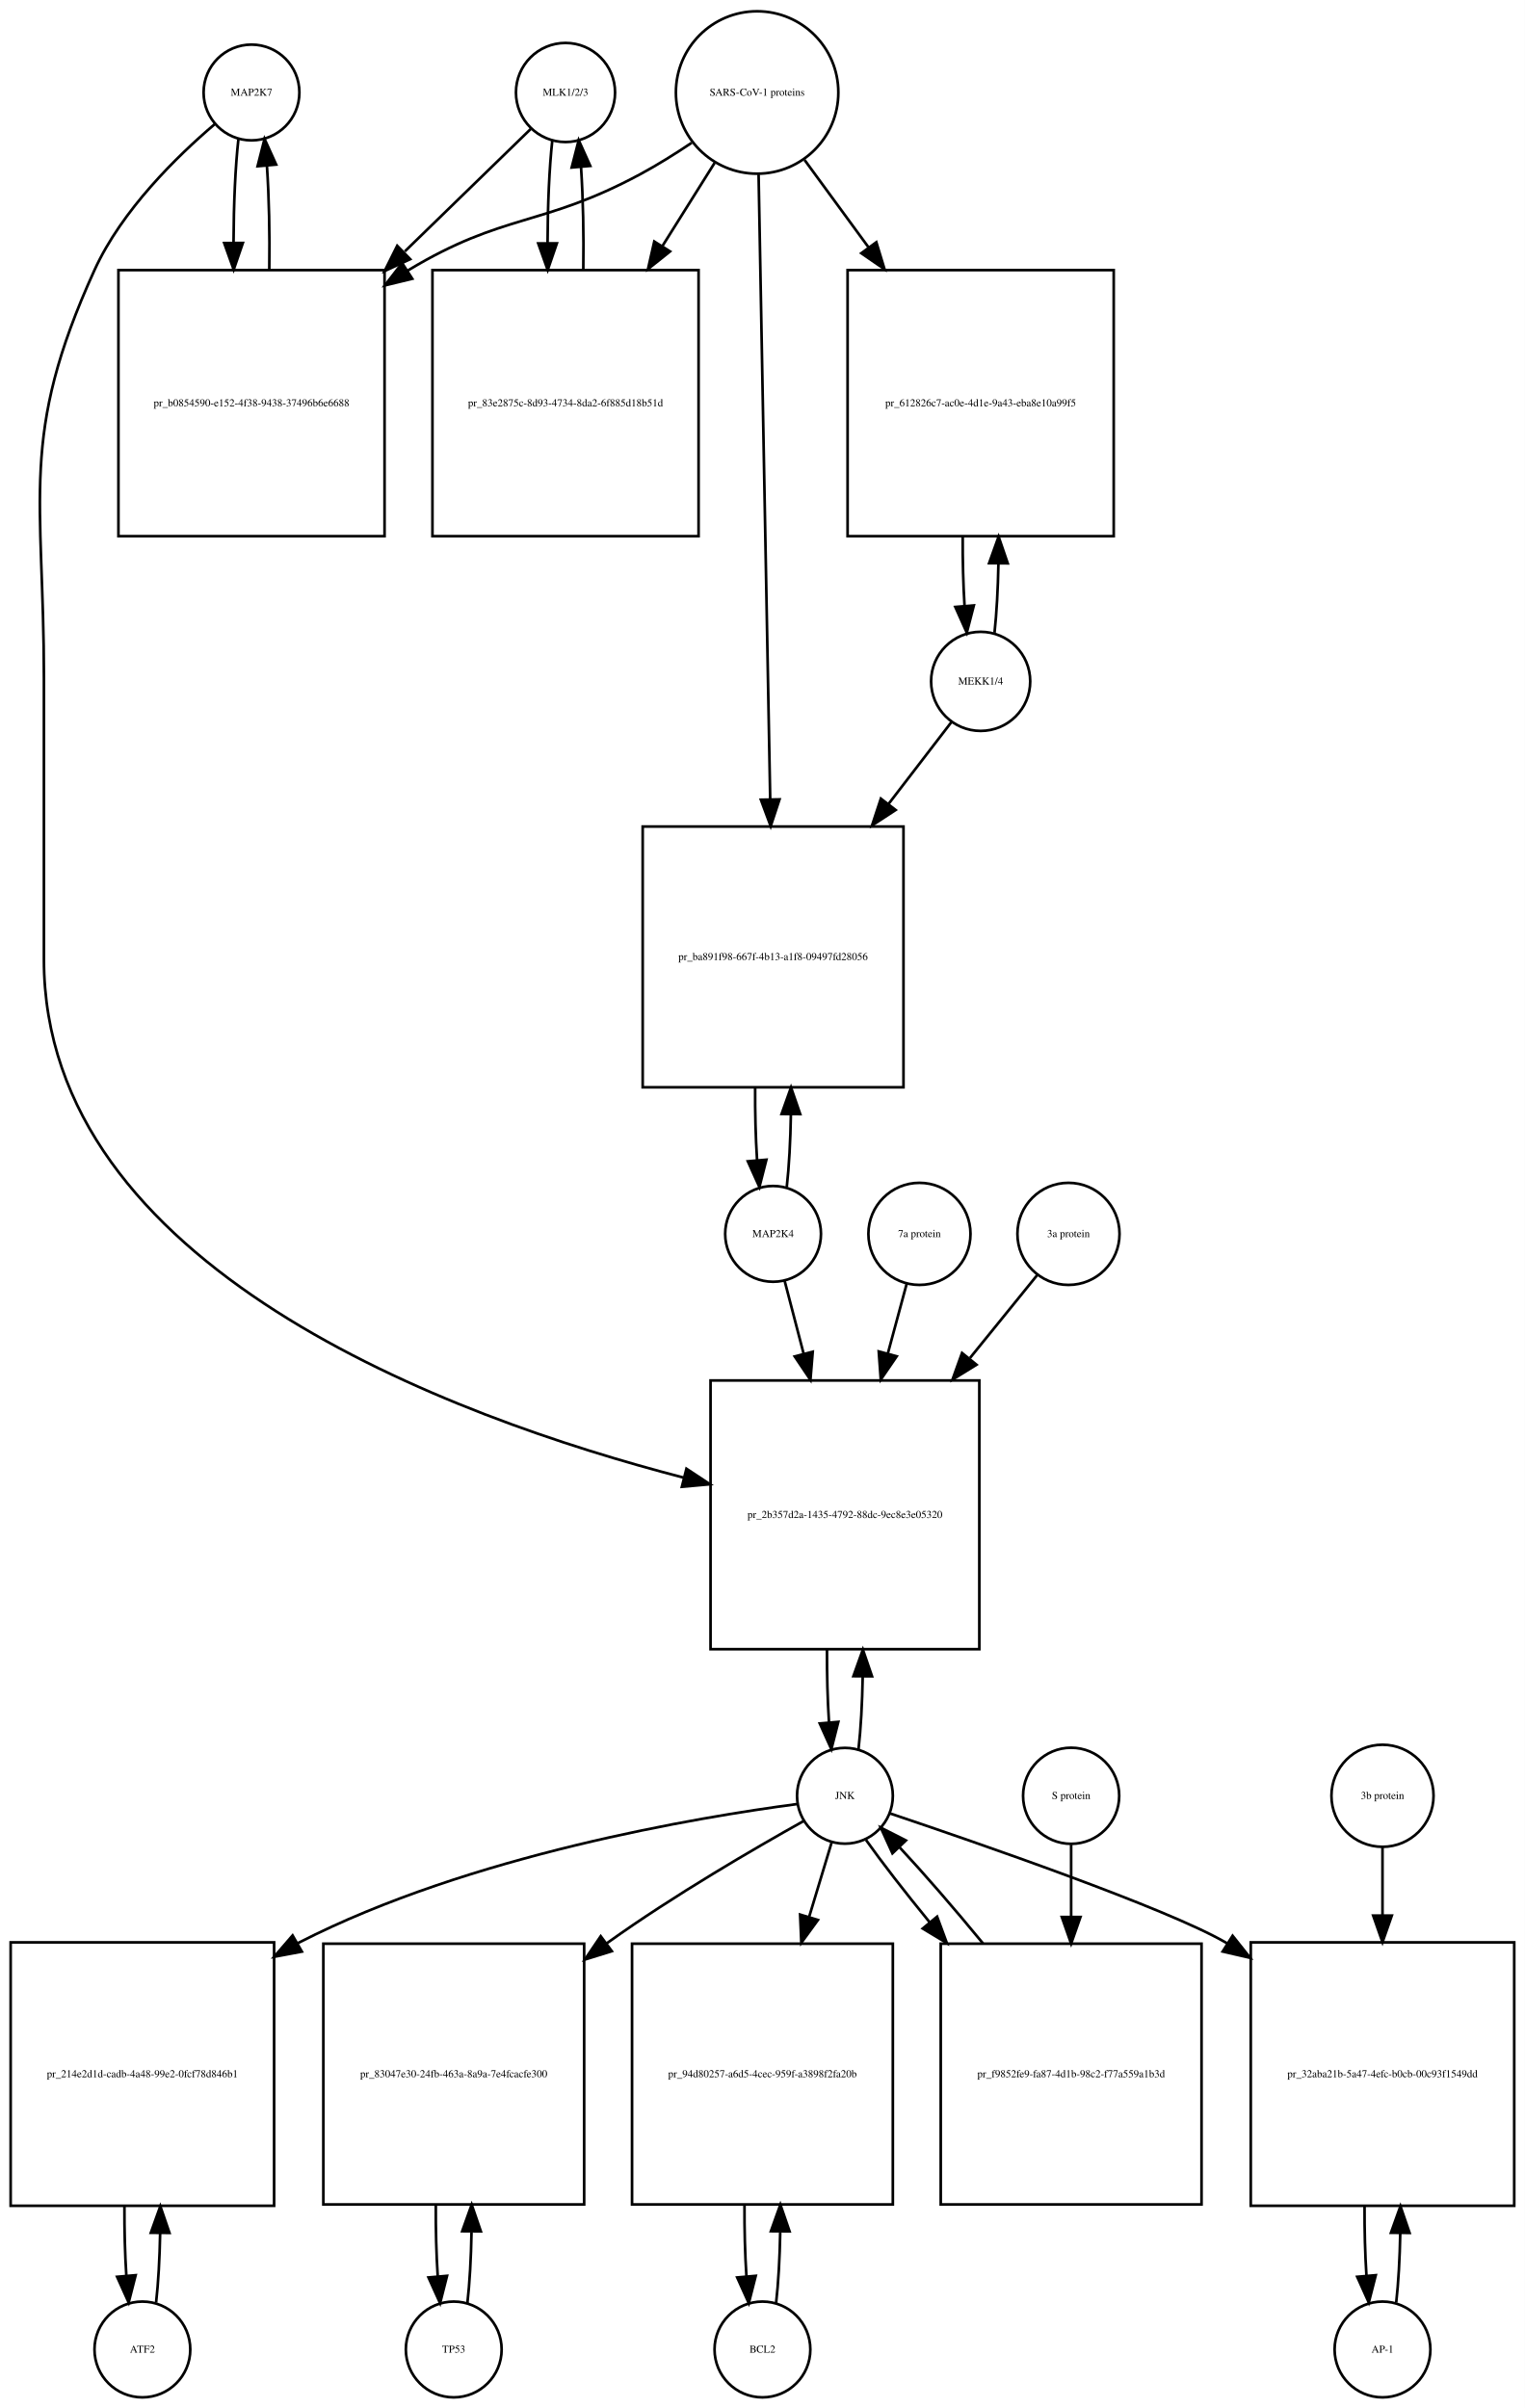
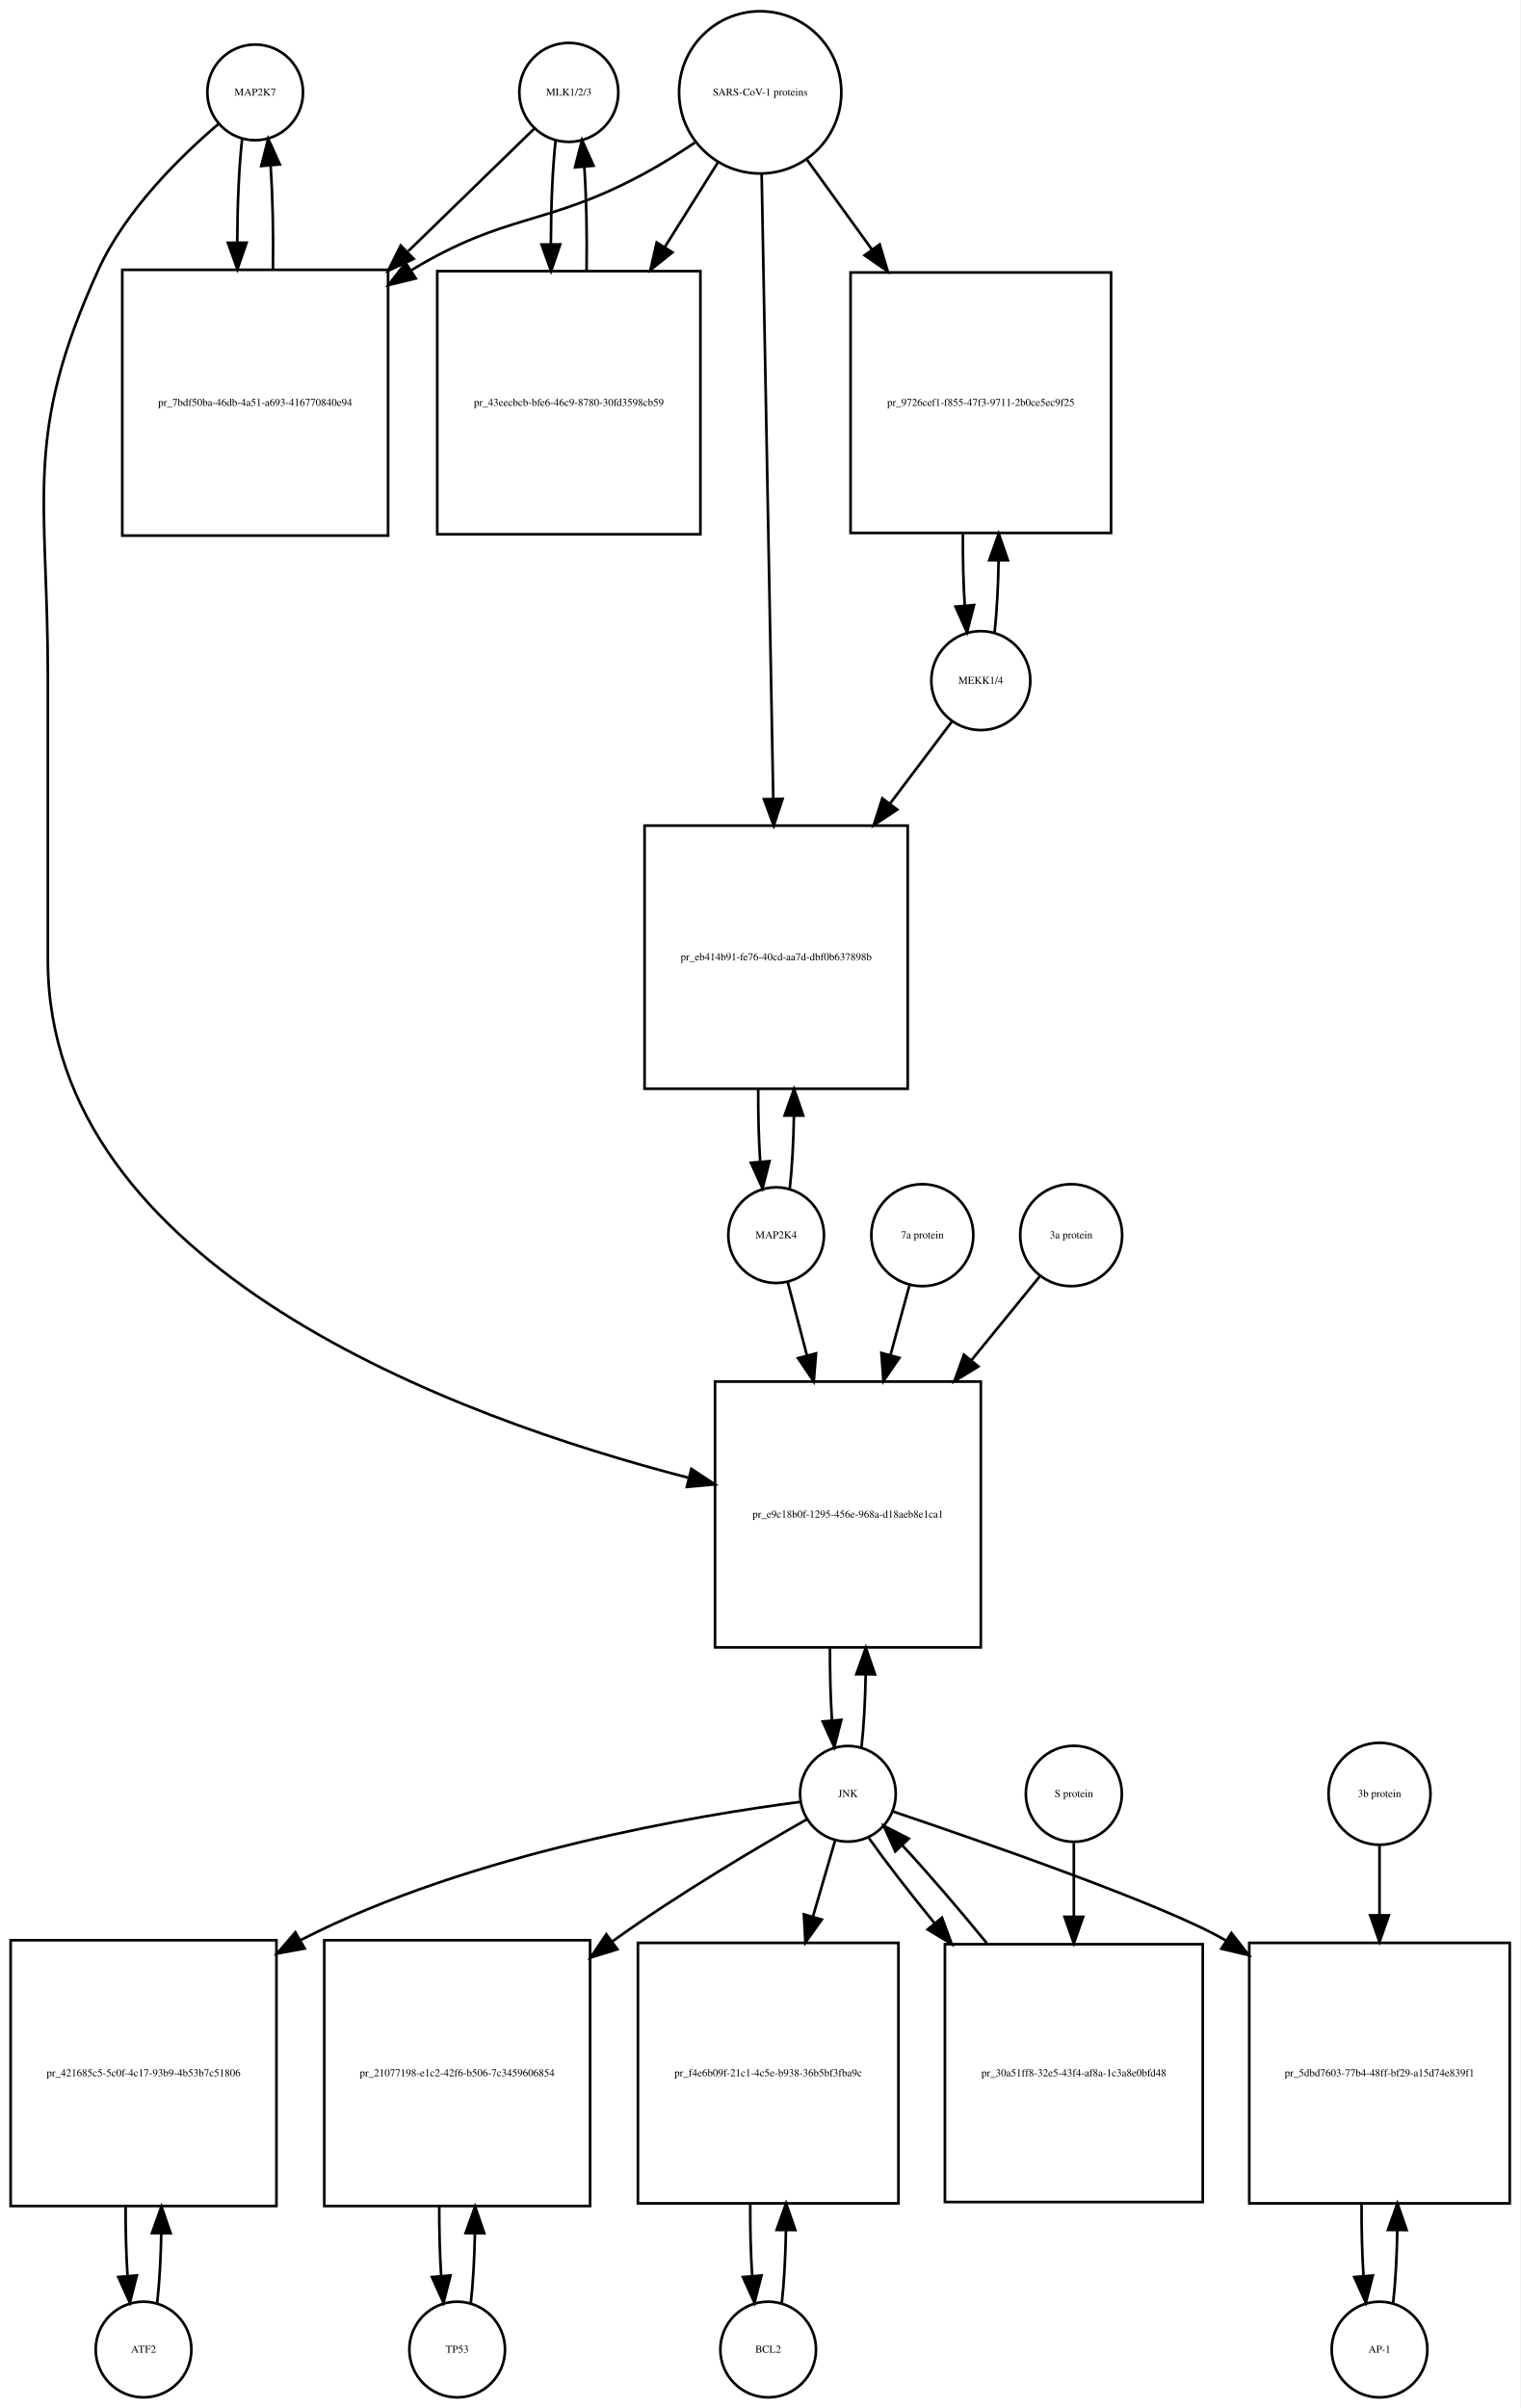
- <svg xmlns="http://www.w3.org/2000/svg" width="573pt" height="905pt" viewBox="0.00 0.00 573.00 905.01">
-   <g id="graph0" class="graph" transform="scale(1 1) rotate(0) translate(4 901.009)">
-     <polygon fill="white" stroke="none" points="-4,4 -4,-901.009 569,-901.009 569,4 -4,4" />
+ <svg xmlns="http://www.w3.org/2000/svg" width="572pt" height="906pt" viewBox="0.00 0.00 572.00 906.01">
+   <g id="graph0" class="graph" transform="scale(1 1) rotate(0) translate(4 902.009)">
+     <polygon fill="white" stroke="none" points="-4,4 -4,-902.009 568,-902.009 568,4 -4,4" />
    <g id="node1" class="node">
-       <ellipse fill="none" stroke="black" cx="90.5" cy="-866.25" rx="18" ry="18" />
-       <text text-anchor="middle" x="90.5" y="-865.05" font-family="Times,serif" font-size="4.00">MAP2K7</text>
+       <ellipse fill="none" stroke="black" cx="92" cy="-867.25" rx="18" ry="18" />
+       <text text-anchor="middle" x="92" y="-866.05" font-family="Times,serif" font-size="4.00">MAP2K7</text>
    </g>
    <g id="node2" class="node">
-       <polygon fill="none" stroke="black" points="140.5,-799.491 40.5,-799.491 40.5,-699.491 140.5,-699.491 140.5,-799.491" />
-       <text text-anchor="middle" x="90.5" y="-748.291" font-family="Times,serif" font-size="4.00">pr_b0854590-e152-4f38-9438-37496b6e6688</text>
+       <polygon fill="none" stroke="black" points="142,-800.491 42,-800.491 42,-700.491 142,-700.491 142,-800.491" />
+       <text text-anchor="middle" x="92" y="-749.291" font-family="Times,serif" font-size="4.00">pr_7bdf50ba-46db-4a51-a693-416770840e94</text>
    </g>
    <g id="edge1" class="edge">
-       <path fill="none" stroke="black" d="M85.599,-848.808C84.426,-838.434 83.811,-824.336 83.754,-810.058" />
-       <polygon fill="black" stroke="black" points="87.256,-809.698 83.811,-799.679 80.256,-809.66 87.256,-809.698" />
+       <path fill="none" stroke="black" d="M87.099,-849.808C85.926,-839.434 85.311,-825.336 85.254,-811.058" />
+       <polygon fill="black" stroke="black" points="88.756,-810.698 85.311,-800.679 81.756,-810.66 88.756,-810.698" />
    </g>
    <g id="node20" class="node">
-       <polygon fill="none" stroke="black" points="364,-382.184 263,-382.184 263,-281.184 364,-281.184 364,-382.184" />
-       <text text-anchor="middle" x="313.5" y="-330.484" font-family="Times,serif" font-size="4.00">pr_2b357d2a-1435-4792-88dc-9ec8e3e05320</text>
+       <polygon fill="none" stroke="black" points="365,-382.184 265,-382.184 265,-282.184 365,-282.184 365,-382.184" />
+       <text text-anchor="middle" x="315" y="-330.984" font-family="Times,serif" font-size="4.00">pr_e9c18b0f-1295-456e-968a-d18aeb8e1ca1</text>
    </g>
    <g id="edge2" class="edge">
-       <path fill="none" stroke="black" d="M76.641,-854.31C62.687,-842.432 41.795,-822.105 31.5,-799.491 3.008,-736.901 12.5,-714.699 12.5,-645.929 12.5,-645.929 12.5,-645.929 12.5,-540.368 12.5,-424.674 165.015,-368.455 252.917,-345.661" />
-       <polygon fill="black" stroke="black" points="253.94,-349.013 262.78,-343.173 252.227,-342.226 253.94,-349.013" />
+       <path fill="none" stroke="black" d="M78.141,-855.31C64.187,-843.432 43.295,-823.105 33,-800.491 4.508,-737.901 14,-715.699 14,-646.929 14,-646.929 14,-646.929 14,-540.868 14,-424.868 167.322,-368.658 255.112,-345.981" />
+       <polygon fill="black" stroke="black" points="256.113,-349.339 264.958,-343.507 254.407,-342.55 256.113,-349.339" />
    </g>
    <g id="edge3" class="edge">
-       <path fill="none" stroke="black" d="M97.189,-799.679C97.39,-813.012 97.097,-826.948 96.308,-838.526" />
-       <polygon fill="black" stroke="black" points="92.793,-838.539 95.401,-848.808 99.766,-839.154 92.793,-838.539" />
+       <path fill="none" stroke="black" d="M98.689,-800.679C98.89,-814.012 98.597,-827.948 97.808,-839.526" />
+       <polygon fill="black" stroke="black" points="94.293,-839.539 96.901,-849.808 101.266,-840.154 94.293,-839.539" />
    </g>
    <g id="node3" class="node">
-       <ellipse fill="none" stroke="black" cx="208.5" cy="-866.25" rx="18.623" ry="18.623" />
-       <text text-anchor="middle" x="208.5" y="-865.05" font-family="Times,serif" font-size="4.00">MLK1/2/3</text>
+       <ellipse fill="none" stroke="black" cx="210" cy="-867.25" rx="18.623" ry="18.623" />
+       <text text-anchor="middle" x="210" y="-866.05" font-family="Times,serif" font-size="4.00">MLK1/2/3</text>
    </g>
    <g id="edge4" class="edge">
-       <path fill="none" stroke="black" d="M195.421,-852.53C183.765,-841.194 165.851,-823.772 148.105,-806.514" />
-       <polygon fill="black" stroke="black" points="150.138,-803.609 140.529,-799.146 145.258,-808.627 150.138,-803.609" />
+       <path fill="none" stroke="black" d="M196.921,-853.53C185.265,-842.194 167.351,-824.772 149.605,-807.514" />
+       <polygon fill="black" stroke="black" points="151.638,-804.609 142.029,-800.146 146.758,-809.627 151.638,-804.609" />
    </g>
    <g id="node5" class="node">
-       <polygon fill="none" stroke="black" points="258.5,-799.491 158.5,-799.491 158.5,-699.491 258.5,-699.491 258.5,-799.491" />
-       <text text-anchor="middle" x="208.5" y="-748.291" font-family="Times,serif" font-size="4.00">pr_83e2875c-8d93-4734-8da2-6f885d18b51d</text>
+       <polygon fill="none" stroke="black" points="259.5,-799.991 160.5,-799.991 160.5,-700.991 259.5,-700.991 259.5,-799.991" />
+       <text text-anchor="middle" x="210" y="-749.291" font-family="Times,serif" font-size="4.00">pr_43eecbcb-bfe6-46c9-8780-30fd3598cb59</text>
    </g>
    <g id="edge5" class="edge">
-       <path fill="none" stroke="black" d="M203.545,-848.317C202.401,-837.931 201.803,-823.949 201.753,-809.81" />
-       <polygon fill="black" stroke="black" points="205.255,-809.556 201.814,-799.536 198.255,-809.515 205.255,-809.556" />
+       <path fill="none" stroke="black" d="M205.045,-849.317C203.889,-838.831 203.292,-824.679 203.252,-810.4" />
+       <polygon fill="black" stroke="black" points="206.754,-810.055 203.322,-800.031 199.755,-810.008 206.754,-810.055" />
    </g>
    <g id="node4" class="node">
-       <ellipse fill="none" stroke="black" cx="280.5" cy="-866.25" rx="30.52" ry="30.52" />
-       <text text-anchor="middle" x="280.5" y="-865.05" font-family="Times,serif" font-size="4.00">SARS-CoV-1 proteins</text>
+       <ellipse fill="none" stroke="black" cx="282" cy="-867.25" rx="30.52" ry="30.52" />
+       <text text-anchor="middle" x="282" y="-866.05" font-family="Times,serif" font-size="4.00">SARS-CoV-1 proteins</text>
    </g>
    <g id="edge6" class="edge">
-       <path fill="none" stroke="black" d="M255.918,-847.348C249.731,-843.202 242.997,-838.986 236.5,-835.491 199.647,-815.667 185.334,-821.102 149.5,-799.491 149.407,-799.435 149.315,-799.379 149.222,-799.323" />
-       <polygon fill="black" stroke="black" points="150.915,-796.249 140.619,-793.747 147.108,-802.123 150.915,-796.249" />
+       <path fill="none" stroke="black" d="M257.418,-848.348C251.231,-844.202 244.497,-839.986 238,-836.491 201.147,-816.667 186.834,-822.102 151,-800.491 150.907,-800.435 150.815,-800.379 150.722,-800.323" />
+       <polygon fill="black" stroke="black" points="152.415,-797.249 142.119,-794.747 148.608,-803.123 152.415,-797.249" />
    </g>
    <g id="edge7" class="edge">
-       <path fill="none" stroke="black" d="M264.521,-839.781C258.702,-830.506 251.86,-819.601 244.994,-808.657" />
-       <polygon fill="black" stroke="black" points="247.781,-806.514 239.501,-799.903 241.851,-810.234 247.781,-806.514" />
+       <path fill="none" stroke="black" d="M266.021,-840.781C260.078,-831.309 253.069,-820.137 246.056,-808.96" />
+       <polygon fill="black" stroke="black" points="248.99,-807.05 240.711,-800.44 243.061,-810.771 248.99,-807.05" />
    </g>
    <g id="node17" class="node">
-       <polygon fill="none" stroke="black" points="414.5,-799.491 314.5,-799.491 314.5,-699.491 414.5,-699.491 414.5,-799.491" />
-       <text text-anchor="middle" x="364.5" y="-748.291" font-family="Times,serif" font-size="4.00">pr_612826c7-ac0e-4d1e-9a43-eba8e10a99f5</text>
+       <polygon fill="none" stroke="black" points="414,-799.491 316,-799.491 316,-701.491 414,-701.491 414,-799.491" />
+       <text text-anchor="middle" x="365" y="-749.291" font-family="Times,serif" font-size="4.00">pr_9726cef1-f855-47f3-9711-2b0ce5ec9f25</text>
    </g>
    <g id="edge8" class="edge">
-       <path fill="none" stroke="black" d="M298.314,-840.912C305.367,-831.277 313.801,-819.755 322.248,-808.215" />
-       <polygon fill="black" stroke="black" points="325.299,-809.972 328.381,-799.835 319.651,-805.837 325.299,-809.972" />
+       <path fill="none" stroke="black" d="M299.602,-841.912C306.794,-831.969 315.437,-820.018 324.049,-808.11" />
+       <polygon fill="black" stroke="black" points="326.964,-810.053 329.988,-799.899 321.292,-805.951 326.964,-810.053" />
    </g>
    <g id="node19" class="node">
-       <polygon fill="none" stroke="black" points="335.5,-590.368 237.5,-590.368 237.5,-492.368 335.5,-492.368 335.5,-590.368" />
-       <text text-anchor="middle" x="286.5" y="-540.168" font-family="Times,serif" font-size="4.00">pr_ba891f98-667f-4b13-a1f8-09497fd28056</text>
+       <polygon fill="none" stroke="black" points="337.5,-591.368 238.5,-591.368 238.5,-492.368 337.5,-492.368 337.5,-591.368" />
+       <text text-anchor="middle" x="288" y="-540.668" font-family="Times,serif" font-size="4.00">pr_eb414b91-fe76-40cd-aa7d-dbf0b637898b</text>
    </g>
    <g id="edge9" class="edge">
-       <path fill="none" stroke="black" d="M281.054,-835.453C282.043,-782.217 284.13,-669.89 285.414,-600.795" />
-       <polygon fill="black" stroke="black" points="288.919,-600.573 285.605,-590.51 281.92,-600.443 288.919,-600.573" />
+       <path fill="none" stroke="black" d="M282.554,-836.406C283.542,-783.163 285.624,-670.901 286.909,-601.676" />
+       <polygon fill="black" stroke="black" points="290.414,-601.432 287.1,-591.369 283.415,-601.302 290.414,-601.432" />
    </g>
    <g id="edge10" class="edge">
-       <path fill="none" stroke="black" d="M215.186,-799.536C215.389,-812.733 215.107,-826.53 214.34,-838.056" />
-       <polygon fill="black" stroke="black" points="210.827,-838.053 213.455,-848.317 217.801,-838.654 210.827,-838.053" />
+       <path fill="none" stroke="black" d="M216.678,-800.031C216.898,-813.477 216.613,-827.586 215.823,-839.309" />
+       <polygon fill="black" stroke="black" points="212.332,-839.052 214.955,-849.317 219.306,-839.656 212.332,-839.052" />
    </g>
    <g id="node6" class="node">
-       <ellipse fill="none" stroke="black" cx="49.5" cy="-18" rx="18" ry="18" />
-       <text text-anchor="middle" x="49.5" y="-16.8" font-family="Times,serif" font-size="4.00">ATF2</text>
+       <ellipse fill="none" stroke="black" cx="50" cy="-18" rx="18" ry="18" />
+       <text text-anchor="middle" x="50" y="-16.8" font-family="Times,serif" font-size="4.00">ATF2</text>
    </g>
    <g id="node7" class="node">
-       <polygon fill="none" stroke="black" points="99,-171 0,-171 0,-72 99,-72 99,-171" />
-       <text text-anchor="middle" x="49.5" y="-120.3" font-family="Times,serif" font-size="4.00">pr_214e2d1d-cadb-4a48-99e2-0fcf78d846b1</text>
+       <polygon fill="none" stroke="black" points="100,-172 0,-172 0,-72 100,-72 100,-172" />
+       <text text-anchor="middle" x="50" y="-120.8" font-family="Times,serif" font-size="4.00">pr_421685c5-5c0f-4c17-93b9-4b53b7c51806</text>
    </g>
    <g id="edge11" class="edge">
-       <path fill="none" stroke="black" d="M54.654,-35.647C55.488,-43.033 55.995,-52.212 56.175,-61.78" />
-       <polygon fill="black" stroke="black" points="52.676,-61.855 56.245,-71.831 59.676,-61.807 52.676,-61.855" />
+       <path fill="none" stroke="black" d="M55.141,-35.615C55.975,-42.991 56.485,-52.162 56.671,-61.733" />
+       <polygon fill="black" stroke="black" points="53.171,-61.819 56.746,-71.793 60.171,-61.767 53.171,-61.819" />
    </g>
    <g id="edge12" class="edge">
-       <path fill="none" stroke="black" d="M42.755,-71.831C42.712,-62.877 42.949,-53.836 43.467,-45.826" />
-       <polygon fill="black" stroke="black" points="46.972,-45.911 44.346,-35.647 39.998,-45.308 46.972,-45.911" />
+       <path fill="none" stroke="black" d="M43.254,-71.793C43.217,-62.827 43.458,-53.786 43.978,-45.783" />
+       <polygon fill="black" stroke="black" points="47.482,-45.88 44.859,-35.615 40.509,-45.275 47.482,-45.88" />
    </g>
    <g id="node8" class="node">
-       <ellipse fill="none" stroke="black" cx="313.5" cy="-226.092" rx="18" ry="18" />
-       <text text-anchor="middle" x="313.5" y="-224.892" font-family="Times,serif" font-size="4.00">JNK</text>
+       <ellipse fill="none" stroke="black" cx="315" cy="-227.092" rx="18" ry="18" />
+       <text text-anchor="middle" x="315" y="-225.892" font-family="Times,serif" font-size="4.00">JNK</text>
    </g>
    <g id="edge13" class="edge">
-       <path fill="none" stroke="black" d="M295.579,-222.987C258.772,-218.114 172.723,-203.867 108.5,-171 108.301,-170.898 108.102,-170.795 107.903,-170.692" />
-       <polygon fill="black" stroke="black" points="109.432,-167.534 99.019,-165.58 105.941,-173.601 109.432,-167.534" />
+       <path fill="none" stroke="black" d="M296.978,-224.032C259.966,-219.242 173.453,-205.14 109,-172 108.907,-171.952 108.815,-171.905 108.723,-171.857" />
+       <polygon fill="black" stroke="black" points="110.608,-168.903 100.191,-166.971 107.129,-174.978 110.608,-168.903" />
    </g>
    <g id="node10" class="node">
-       <polygon fill="none" stroke="black" points="215.5,-170.5 117.5,-170.5 117.5,-72.5 215.5,-72.5 215.5,-170.5" />
-       <text text-anchor="middle" x="166.5" y="-120.3" font-family="Times,serif" font-size="4.00">pr_83047e30-24fb-463a-8a9a-7e4fcacfe300</text>
+       <polygon fill="none" stroke="black" points="218,-172 118,-172 118,-72 218,-72 218,-172" />
+       <text text-anchor="middle" x="168" y="-120.8" font-family="Times,serif" font-size="4.00">pr_21077198-e1c2-42f6-b506-7c3459606854</text>
    </g>
    <g id="edge14" class="edge">
-       <path fill="none" stroke="black" d="M297.936,-216.579C279.811,-206.451 249.2,-188.681 224.5,-171 224.32,-170.871 224.14,-170.742 223.959,-170.612" />
-       <polygon fill="black" stroke="black" points="225.899,-167.693 215.783,-164.543 221.727,-173.314 225.899,-167.693" />
+       <path fill="none" stroke="black" d="M299.633,-217.535C281.731,-207.366 251.483,-189.557 227,-172 226.817,-171.869 226.635,-171.738 226.452,-171.606" />
+       <polygon fill="black" stroke="black" points="228.273,-168.599 218.156,-165.451 224.101,-174.22 228.273,-168.599" />
    </g>
    <g id="node12" class="node">
-       <polygon fill="none" stroke="black" points="331.5,-170.5 233.5,-170.5 233.5,-72.5 331.5,-72.5 331.5,-170.5" />
-       <text text-anchor="middle" x="282.5" y="-120.3" font-family="Times,serif" font-size="4.00">pr_94d80257-a6d5-4cec-959f-a3898f2fa20b</text>
+       <polygon fill="none" stroke="black" points="334,-171 236,-171 236,-73 334,-73 334,-171" />
+       <text text-anchor="middle" x="285" y="-120.8" font-family="Times,serif" font-size="4.00">pr_f4e6b09f-21c1-4c5e-b938-36b5bf3fba9c</text>
    </g>
    <g id="edge15" class="edge">
-       <path fill="none" stroke="black" d="M308.519,-208.609C306.159,-200.797 303.182,-190.945 300.092,-180.719" />
-       <polygon fill="black" stroke="black" points="303.354,-179.415 297.111,-170.855 296.654,-181.44 303.354,-179.415" />
+       <path fill="none" stroke="black" d="M310.18,-209.528C307.847,-201.51 304.891,-191.354 301.832,-180.842" />
+       <polygon fill="black" stroke="black" points="305.164,-179.765 299.009,-171.141 298.443,-181.721 305.164,-179.765" />
    </g>
    <g id="node14" class="node">
-       <polygon fill="none" stroke="black" points="565,-171 466,-171 466,-72 565,-72 565,-171" />
-       <text text-anchor="middle" x="515.5" y="-120.3" font-family="Times,serif" font-size="4.00">pr_32aba21b-5a47-4efc-b0cb-00c93f1549dd</text>
+       <polygon fill="none" stroke="black" points="564,-171 466,-171 466,-73 564,-73 564,-171" />
+       <text text-anchor="middle" x="515" y="-120.8" font-family="Times,serif" font-size="4.00">pr_5dbd7603-77b4-48ff-bf29-a15d74e839f1</text>
    </g>
    <g id="edge16" class="edge">
-       <path fill="none" stroke="black" d="M330.426,-219.466C363.221,-208.439 434.161,-183.934 456.5,-171 456.694,-170.888 456.887,-170.775 457.081,-170.662" />
-       <polygon fill="black" stroke="black" points="459.173,-173.481 465.768,-165.189 455.441,-167.558 459.173,-173.481" />
+       <path fill="none" stroke="black" d="M331.822,-220.482C364.413,-209.485 434.9,-185.03 457,-172 457.092,-171.946 457.185,-171.891 457.277,-171.836" />
+       <polygon fill="black" stroke="black" points="459.284,-174.708 465.823,-166.371 455.512,-168.81 459.284,-174.708" />
    </g>
    <g id="edge17" class="edge">
-       <path fill="none" stroke="black" d="M318.6,-243.608C319.471,-251.265 319.997,-260.882 320.178,-270.907" />
-       <polygon fill="black" stroke="black" points="316.679,-271.035 320.245,-281.012 323.679,-270.989 316.679,-271.035" />
+       <path fill="none" stroke="black" d="M320.113,-244.641C320.984,-252.309 321.507,-261.935 321.683,-271.957" />
+       <polygon fill="black" stroke="black" points="318.183,-272.074 321.743,-282.053 325.183,-272.032 318.183,-272.074" />
    </g>
    <g id="node23" class="node">
-       <polygon fill="none" stroke="black" points="447.5,-170.5 349.5,-170.5 349.5,-72.5 447.5,-72.5 447.5,-170.5" />
-       <text text-anchor="middle" x="398.5" y="-120.3" font-family="Times,serif" font-size="4.00">pr_f9852fe9-fa87-4d1b-98c2-f77a559a1b3d</text>
+       <polygon fill="none" stroke="black" points="448.5,-170.5 351.5,-170.5 351.5,-73.5 448.5,-73.5 448.5,-170.5" />
+       <text text-anchor="middle" x="400" y="-120.8" font-family="Times,serif" font-size="4.00">pr_30a51ff8-32e5-43f4-af8a-1c3a8e0bfd48</text>
    </g>
    <g id="edge18" class="edge">
-       <path fill="none" stroke="black" d="M321.4,-209.51C327.402,-201.039 335.987,-189.988 345.281,-178.618" />
-       <polygon fill="black" stroke="black" points="348.133,-180.662 351.806,-170.724 342.737,-176.202 348.133,-180.662" />
+       <path fill="none" stroke="black" d="M322.9,-210.434C329.09,-201.655 338.027,-190.119 347.657,-178.317" />
+       <polygon fill="black" stroke="black" points="350.4,-180.492 354.063,-170.55 345,-176.038 350.4,-180.492" />
    </g>
    <g id="node9" class="node">
-       <ellipse fill="none" stroke="black" cx="166.5" cy="-18" rx="18" ry="18" />
-       <text text-anchor="middle" x="166.5" y="-16.8" font-family="Times,serif" font-size="4.00">TP53</text>
+       <ellipse fill="none" stroke="black" cx="168" cy="-18" rx="18" ry="18" />
+       <text text-anchor="middle" x="168" y="-16.8" font-family="Times,serif" font-size="4.00">TP53</text>
    </g>
    <g id="edge19" class="edge">
-       <path fill="none" stroke="black" d="M171.626,-35.405C172.487,-42.923 173.006,-52.335 173.182,-62.135" />
-       <polygon fill="black" stroke="black" points="169.684,-62.446 173.242,-72.425 176.684,-62.405 169.684,-62.446" />
+       <path fill="none" stroke="black" d="M173.141,-35.615C173.975,-42.991 174.485,-52.162 174.671,-61.733" />
+       <polygon fill="black" stroke="black" points="171.171,-61.819 174.746,-71.793 178.171,-61.767 171.171,-61.819" />
    </g>
    <g id="edge20" class="edge">
-       <path fill="none" stroke="black" d="M159.758,-72.425C159.701,-63.162 159.943,-53.78 160.487,-45.517" />
-       <polygon fill="black" stroke="black" points="163.986,-45.672 161.374,-35.405 157.013,-45.06 163.986,-45.672" />
+       <path fill="none" stroke="black" d="M161.254,-71.793C161.217,-62.827 161.458,-53.786 161.978,-45.783" />
+       <polygon fill="black" stroke="black" points="165.482,-45.88 162.859,-35.615 158.509,-45.275 165.482,-45.88" />
    </g>
    <g id="node11" class="node">
-       <ellipse fill="none" stroke="black" cx="282.5" cy="-18" rx="18" ry="18" />
-       <text text-anchor="middle" x="282.5" y="-16.8" font-family="Times,serif" font-size="4.00">BCL2</text>
+       <ellipse fill="none" stroke="black" cx="285" cy="-18" rx="18" ry="18" />
+       <text text-anchor="middle" x="285" y="-16.8" font-family="Times,serif" font-size="4.00">BCL2</text>
    </g>
    <g id="edge21" class="edge">
-       <path fill="none" stroke="black" d="M287.626,-35.405C288.487,-42.923 289.006,-52.335 289.182,-62.135" />
-       <polygon fill="black" stroke="black" points="285.684,-62.446 289.242,-72.425 292.684,-62.405 285.684,-62.446" />
+       <path fill="none" stroke="black" d="M290.139,-35.597C291.009,-43.28 291.526,-52.913 291.692,-62.917" />
+       <polygon fill="black" stroke="black" points="288.192,-63.004 291.74,-72.987 295.192,-62.97 288.192,-63.004" />
    </g>
    <g id="edge22" class="edge">
-       <path fill="none" stroke="black" d="M275.758,-72.425C275.701,-63.162 275.943,-53.78 276.487,-45.517" />
-       <polygon fill="black" stroke="black" points="279.986,-45.672 277.374,-35.405 273.013,-45.06 279.986,-45.672" />
+       <path fill="none" stroke="black" d="M278.26,-72.987C278.196,-63.646 278.434,-54.17 278.975,-45.82" />
+       <polygon fill="black" stroke="black" points="282.485,-45.862 279.861,-35.597 275.511,-45.258 282.485,-45.862" />
    </g>
    <g id="node13" class="node">
-       <ellipse fill="none" stroke="black" cx="515.5" cy="-18" rx="18" ry="18" />
-       <text text-anchor="middle" x="515.5" y="-16.8" font-family="Times,serif" font-size="4.00">AP-1</text>
+       <ellipse fill="none" stroke="black" cx="515" cy="-18" rx="18" ry="18" />
+       <text text-anchor="middle" x="515" y="-16.8" font-family="Times,serif" font-size="4.00">AP-1</text>
    </g>
    <g id="edge23" class="edge">
-       <path fill="none" stroke="black" d="M520.654,-35.647C521.488,-43.033 521.995,-52.212 522.175,-61.78" />
-       <polygon fill="black" stroke="black" points="518.676,-61.855 522.245,-71.831 525.676,-61.807 518.676,-61.855" />
+       <path fill="none" stroke="black" d="M520.139,-35.597C521.009,-43.28 521.526,-52.913 521.692,-62.917" />
+       <polygon fill="black" stroke="black" points="518.192,-63.004 521.74,-72.987 525.192,-62.97 518.192,-63.004" />
    </g>
    <g id="edge24" class="edge">
-       <path fill="none" stroke="black" d="M508.755,-71.831C508.712,-62.877 508.949,-53.836 509.467,-45.826" />
-       <polygon fill="black" stroke="black" points="512.972,-45.911 510.346,-35.647 505.998,-45.308 512.972,-45.911" />
+       <path fill="none" stroke="black" d="M508.26,-72.987C508.196,-63.646 508.434,-54.17 508.975,-45.82" />
+       <polygon fill="black" stroke="black" points="512.485,-45.862 509.861,-35.597 505.511,-45.258 512.485,-45.862" />
    </g>
    <g id="node15" class="node">
-       <ellipse fill="none" stroke="black" cx="515.5" cy="-226.092" rx="19.184" ry="19.184" />
-       <text text-anchor="middle" x="515.5" y="-224.892" font-family="Times,serif" font-size="4.00">3b protein</text>
+       <ellipse fill="none" stroke="black" cx="515" cy="-227.092" rx="19.184" ry="19.184" />
+       <text text-anchor="middle" x="515" y="-225.892" font-family="Times,serif" font-size="4.00">3b protein</text>
    </g>
    <g id="edge25" class="edge">
-       <path fill="none" stroke="black" d="M515.5,-206.751C515.5,-199.386 515.5,-190.45 515.5,-181.185" />
-       <polygon fill="black" stroke="black" points="519,-181.061 515.5,-171.062 512,-181.062 519,-181.061" />
+       <path fill="none" stroke="black" d="M515,-207.661C515,-200.176 515,-191.074 515,-181.65" />
+       <polygon fill="black" stroke="black" points="518.5,-181.358 515,-171.358 511.5,-181.358 518.5,-181.358" />
    </g>
    <g id="node16" class="node">
-       <ellipse fill="none" stroke="black" cx="364.5" cy="-644.929" rx="18.623" ry="18.623" />
-       <text text-anchor="middle" x="364.5" y="-643.729" font-family="Times,serif" font-size="4.00">MEKK1/4</text>
+       <ellipse fill="none" stroke="black" cx="365" cy="-645.929" rx="18.623" ry="18.623" />
+       <text text-anchor="middle" x="365" y="-644.729" font-family="Times,serif" font-size="4.00">MEKK1/4</text>
    </g>
    <g id="edge26" class="edge">
-       <path fill="none" stroke="black" d="M369.706,-663.224C370.505,-670.567 370.994,-679.601 371.173,-689.013" />
-       <polygon fill="black" stroke="black" points="367.675,-689.337 371.245,-699.313 374.675,-689.288 367.675,-689.337" />
+       <path fill="none" stroke="black" d="M370.192,-664.096C371.025,-671.7 371.525,-681.136 371.689,-690.934" />
+       <polygon fill="black" stroke="black" points="368.191,-691.23 371.74,-701.213 375.19,-691.196 368.191,-691.23" />
    </g>
    <g id="edge27" class="edge">
-       <path fill="none" stroke="black" d="M353.654,-629.807C347.26,-621.482 338.704,-610.341 329.845,-598.806" />
-       <polygon fill="black" stroke="black" points="332.554,-596.586 323.687,-590.787 327.002,-600.85 332.554,-596.586" />
+       <path fill="none" stroke="black" d="M354.293,-630.738C347.981,-622.371 339.535,-611.176 330.79,-599.584" />
+       <polygon fill="black" stroke="black" points="333.527,-597.401 324.71,-591.526 327.939,-601.617 333.527,-597.401" />
    </g>
    <g id="edge28" class="edge">
-       <path fill="none" stroke="black" d="M357.755,-699.313C357.712,-690.406 357.941,-681.414 358.442,-673.415" />
-       <polygon fill="black" stroke="black" points="361.949,-673.481 359.294,-663.224 354.973,-672.898 361.949,-673.481" />
+       <path fill="none" stroke="black" d="M358.26,-701.213C358.197,-691.965 358.427,-682.586 358.951,-674.285" />
+       <polygon fill="black" stroke="black" points="362.457,-674.354 359.808,-664.096 355.482,-673.767 362.457,-674.354" />
    </g>
    <g id="node18" class="node">
-       <ellipse fill="none" stroke="black" cx="286.5" cy="-437.276" rx="18" ry="18" />
-       <text text-anchor="middle" x="286.5" y="-436.076" font-family="Times,serif" font-size="4.00">MAP2K4</text>
+       <ellipse fill="none" stroke="black" cx="288" cy="-437.276" rx="18" ry="18" />
+       <text text-anchor="middle" x="288" y="-436.076" font-family="Times,serif" font-size="4.00">MAP2K4</text>
    </g>
    <g id="edge29" class="edge">
-       <path fill="none" stroke="black" d="M291.639,-454.888C292.509,-462.577 293.026,-472.219 293.192,-482.233" />
-       <polygon fill="black" stroke="black" points="289.692,-482.328 293.24,-492.311 296.692,-482.294 289.692,-482.328" />
+       <path fill="none" stroke="black" d="M293.126,-454.857C293.996,-462.536 294.517,-472.17 294.687,-482.188" />
+       <polygon fill="black" stroke="black" points="291.188,-482.295 294.742,-492.276 298.188,-482.257 291.188,-482.295" />
    </g>
    <g id="edge30" class="edge">
-       <path fill="none" stroke="black" d="M290.838,-419.632C292.849,-411.917 295.373,-402.232 298.001,-392.151" />
-       <polygon fill="black" stroke="black" points="301.403,-392.975 300.538,-382.415 294.629,-391.209 301.403,-392.975" />
+       <path fill="none" stroke="black" d="M292.338,-419.712C294.371,-411.948 296.93,-402.18 299.589,-392.025" />
+       <polygon fill="black" stroke="black" points="303.008,-392.785 302.156,-382.225 296.237,-391.012 303.008,-392.785" />
    </g>
    <g id="edge31" class="edge">
-       <path fill="none" stroke="black" d="M279.76,-492.311C279.696,-482.961 279.934,-473.478 280.475,-465.12" />
-       <polygon fill="black" stroke="black" points="283.986,-465.153 281.361,-454.888 277.012,-464.549 283.986,-465.153" />
+       <path fill="none" stroke="black" d="M281.258,-492.276C281.201,-482.913 281.443,-473.43 281.987,-465.078" />
+       <polygon fill="black" stroke="black" points="285.496,-465.122 282.874,-454.857 278.522,-464.517 285.496,-465.122" />
    </g>
    <g id="edge32" class="edge">
-       <path fill="none" stroke="black" d="M306.755,-281.012C306.71,-271.624 306.962,-262.144 307.509,-253.806" />
-       <polygon fill="black" stroke="black" points="311.017,-253.875 308.4,-243.608 304.043,-253.266 311.017,-253.875" />
+       <path fill="none" stroke="black" d="M308.257,-282.053C308.205,-272.678 308.452,-263.196 308.998,-254.851" />
+       <polygon fill="black" stroke="black" points="312.506,-254.907 309.887,-244.641 305.533,-254.3 312.506,-254.907" />
    </g>
    <g id="node21" class="node">
-       <ellipse fill="none" stroke="black" cx="341.5" cy="-437.276" rx="19.184" ry="19.184" />
-       <text text-anchor="middle" x="341.5" y="-436.076" font-family="Times,serif" font-size="4.00">7a protein</text>
+       <ellipse fill="none" stroke="black" cx="343" cy="-437.276" rx="19.184" ry="19.184" />
+       <text text-anchor="middle" x="343" y="-436.076" font-family="Times,serif" font-size="4.00">7a protein</text>
    </g>
    <g id="edge33" class="edge">
-       <path fill="none" stroke="black" d="M336.75,-418.703C334.714,-411.17 332.205,-401.888 329.597,-392.24" />
-       <polygon fill="black" stroke="black" points="332.958,-391.26 326.97,-382.519 326.201,-393.086 332.958,-391.26" />
+       <path fill="none" stroke="black" d="M338.123,-418.318C336.099,-410.868 333.626,-401.761 331.057,-392.305" />
+       <polygon fill="black" stroke="black" points="334.361,-391.113 328.362,-382.38 327.605,-392.948 334.361,-391.113" />
    </g>
    <g id="node22" class="node">
-       <ellipse fill="none" stroke="black" cx="397.5" cy="-437.276" rx="19.184" ry="19.184" />
-       <text text-anchor="middle" x="397.5" y="-436.076" font-family="Times,serif" font-size="4.00">3a protein</text>
+       <ellipse fill="none" stroke="black" cx="399" cy="-437.276" rx="19.184" ry="19.184" />
+       <text text-anchor="middle" x="399" y="-436.076" font-family="Times,serif" font-size="4.00">3a protein</text>
    </g>
    <g id="edge34" class="edge">
-       <path fill="none" stroke="black" d="M385.82,-421.872C379.007,-413.47 369.916,-402.258 360.484,-390.626" />
-       <polygon fill="black" stroke="black" points="362.941,-388.099 353.924,-382.536 357.504,-392.508 362.941,-388.099" />
+       <path fill="none" stroke="black" d="M387.32,-421.941C380.368,-413.409 371.043,-401.964 361.404,-390.135" />
+       <polygon fill="black" stroke="black" points="364.077,-387.875 355.047,-382.333 358.651,-392.296 364.077,-387.875" />
    </g>
    <g id="edge35" class="edge">
-       <path fill="none" stroke="black" d="M365.367,-170.623C354.831,-183.452 343.509,-196.547 334.076,-206.682" />
-       <polygon fill="black" stroke="black" points="331.351,-204.467 326.967,-214.113 336.409,-209.307 331.351,-204.467" />
+       <path fill="none" stroke="black" d="M367.26,-170.877C356.535,-184.017 344.959,-197.477 335.368,-207.817" />
+       <polygon fill="black" stroke="black" points="332.831,-205.405 328.467,-215.059 337.899,-210.234 332.831,-205.405" />
    </g>
    <g id="node24" class="node">
-       <ellipse fill="none" stroke="black" cx="398.5" cy="-226.092" rx="18.062" ry="18.062" />
-       <text text-anchor="middle" x="398.5" y="-224.892" font-family="Times,serif" font-size="4.00">S protein</text>
+       <ellipse fill="none" stroke="black" cx="400" cy="-227.092" rx="18.062" ry="18.062" />
+       <text text-anchor="middle" x="400" y="-225.892" font-family="Times,serif" font-size="4.00">S protein</text>
    </g>
    <g id="edge36" class="edge">
-       <path fill="none" stroke="black" d="M398.5,-207.689C398.5,-200.051 398.5,-190.6 398.5,-180.801" />
-       <polygon fill="black" stroke="black" points="402,-180.525 398.5,-170.525 395,-180.525 402,-180.525" />
+       <path fill="none" stroke="black" d="M400,-208.604C400,-200.762 400,-191.018 400,-180.942" />
+       <polygon fill="black" stroke="black" points="403.5,-180.814 400,-170.814 396.5,-180.814 403.5,-180.814" />
    </g>
  </g>
</svg>
